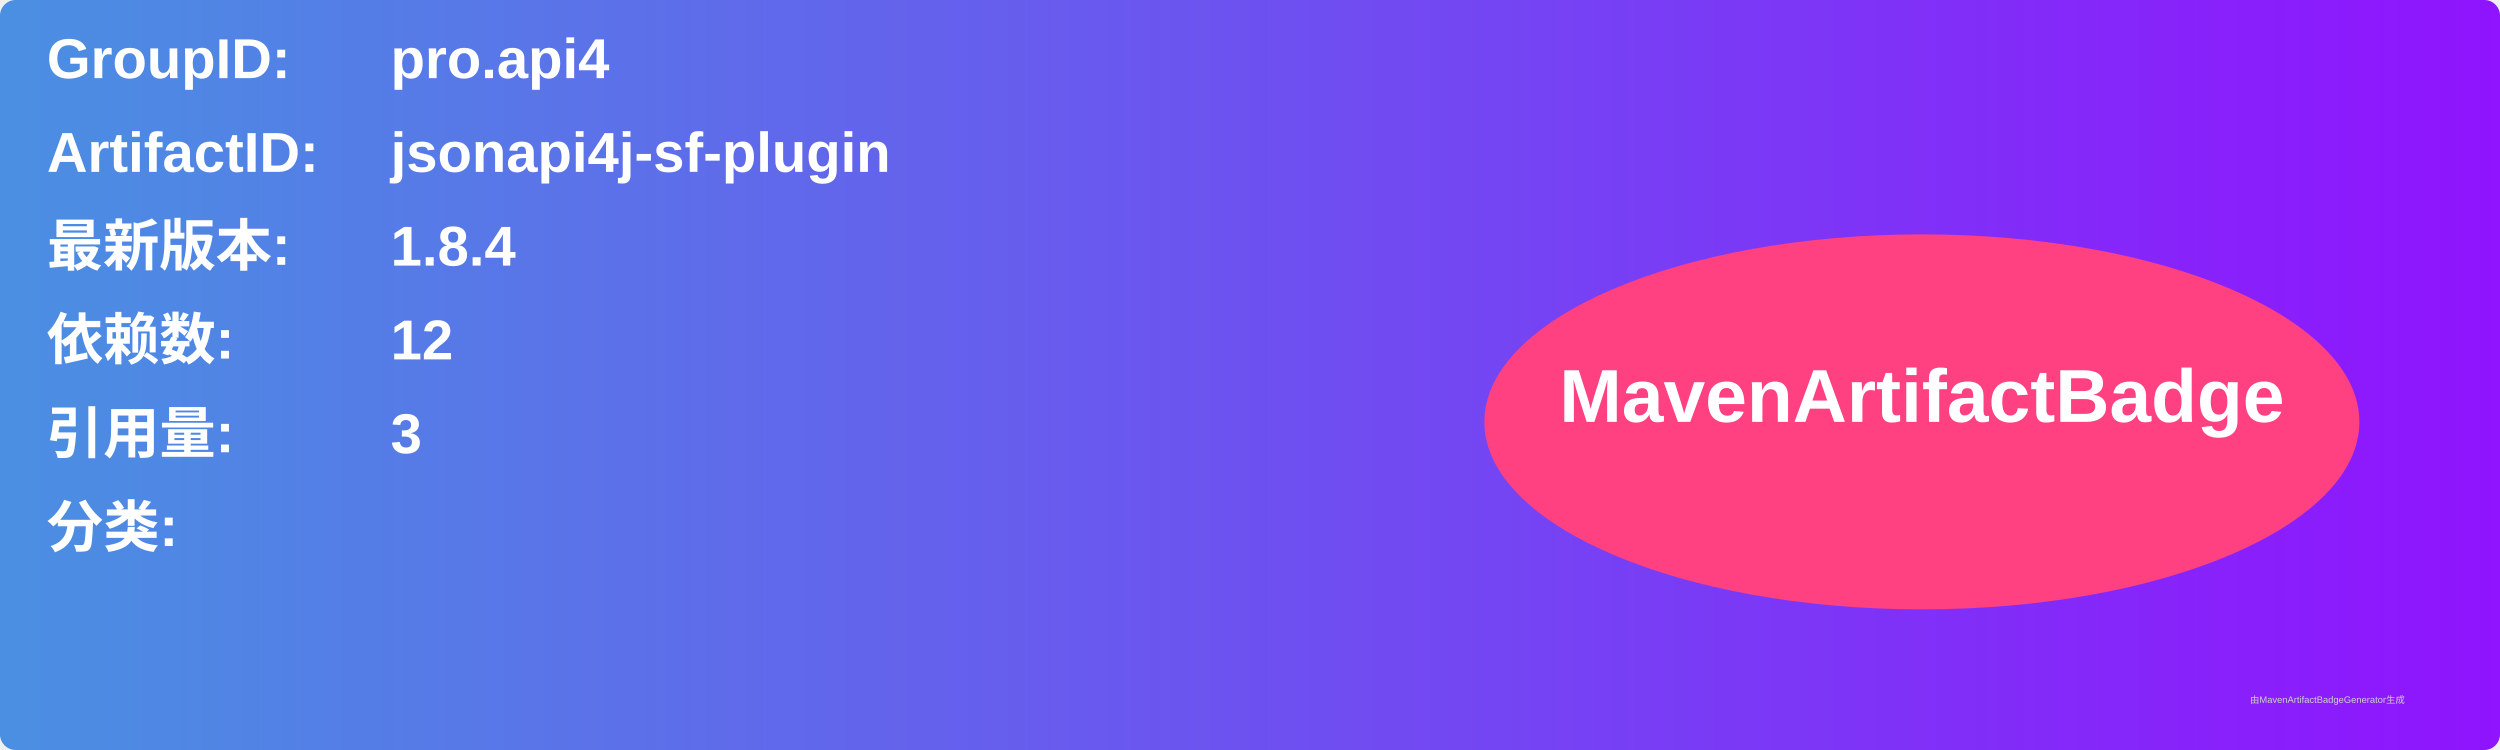
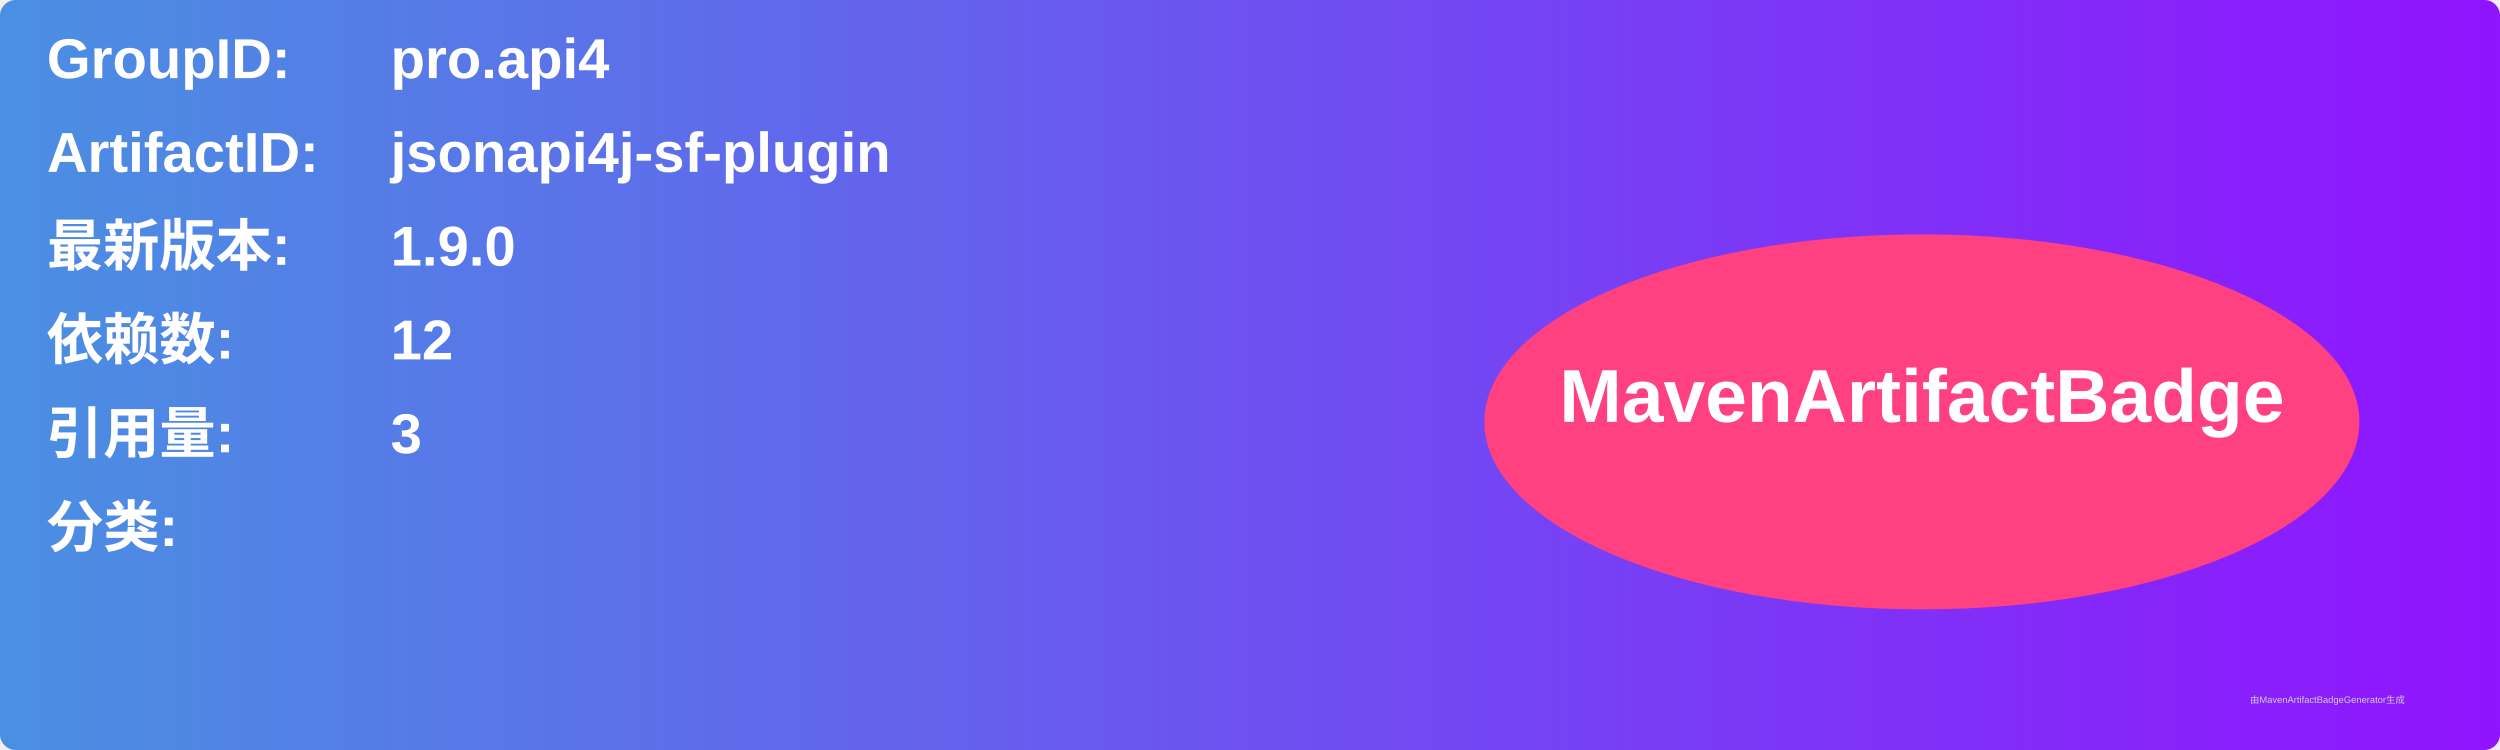
<svg xmlns="http://www.w3.org/2000/svg" width="800" height="240" viewBox="0 0 800 240">
  <linearGradient id="grad" x1="0%" y1="0%" x2="100%" y2="0%">
    <stop offset="0%" stop-color="#4a90e2" />
    <stop offset="100%" stop-color="#9013fe" />
  </linearGradient>
  <rect width="100%" height="100%" rx="5" ry="5" fill="url(#grad)" />
  <g transform="translate(15, 15)">
    <text x="0" y="10" font-family="Arial" font-size="18" fill="white" font-weight="bold" width="260">GroupID:</text>
    <text x="110" y="10" font-family="Arial" font-size="18" fill="white" font-weight="bold" width="460">pro.api4</text>
    <text x="0" y="40" font-family="Arial" font-size="18" fill="white" font-weight="bold" width="260">ArtifactID:</text>
    <text x="110" y="40" font-family="Arial" font-size="18" fill="white" font-weight="bold" width="460">jsonapi4j-sf-plugin</text>
    <text x="0" y="70" font-family="Arial" font-size="18" fill="white" font-weight="bold">最新版本:</text>
    <text x="110" y="70" font-family="Arial" font-size="18" fill="white" font-weight="bold">
-       <tspan font-weight="bold">1.8.4</tspan>
+       <tspan font-weight="bold">1.9.0</tspan>
    </text>
    <text x="0" y="100" font-family="Arial" font-size="18" fill="white" font-weight="bold">依赖数: </text>
    <text x="110" y="100" font-family="Arial" font-size="18" fill="white">
      <tspan font-weight="bold">12</tspan>
    </text>
    <text x="0" y="130" font-family="Arial" font-size="18" fill="white" font-weight="bold">引用量: </text>
    <text x="110" y="130" font-family="Arial" font-size="18" fill="white">
      <tspan font-weight="bold">3</tspan>
    </text>
    <text x="0" y="160" font-family="Arial" font-size="18" fill="white" font-weight="bold">分类:</text>
    <text x="10" y="190" font-family="Arial" font-size="10" fill="white">
      <tspan font-weight="bold" />
    </text>
    <ellipse cx="600" cy="120" rx="140" ry="60" fill="#ff4081" />
    <text x="600" y="120" text-anchor="middle" font-family="Arial" font-size="24" fill="white" font-weight="bold">MavenArtifactBadge</text>
  </g>
  <text x="720" y="225" font-family="Arial" font-size="3" fill="#d0d0d0">由MavenArtifactBadgeGenerator生成</text>
</svg>
